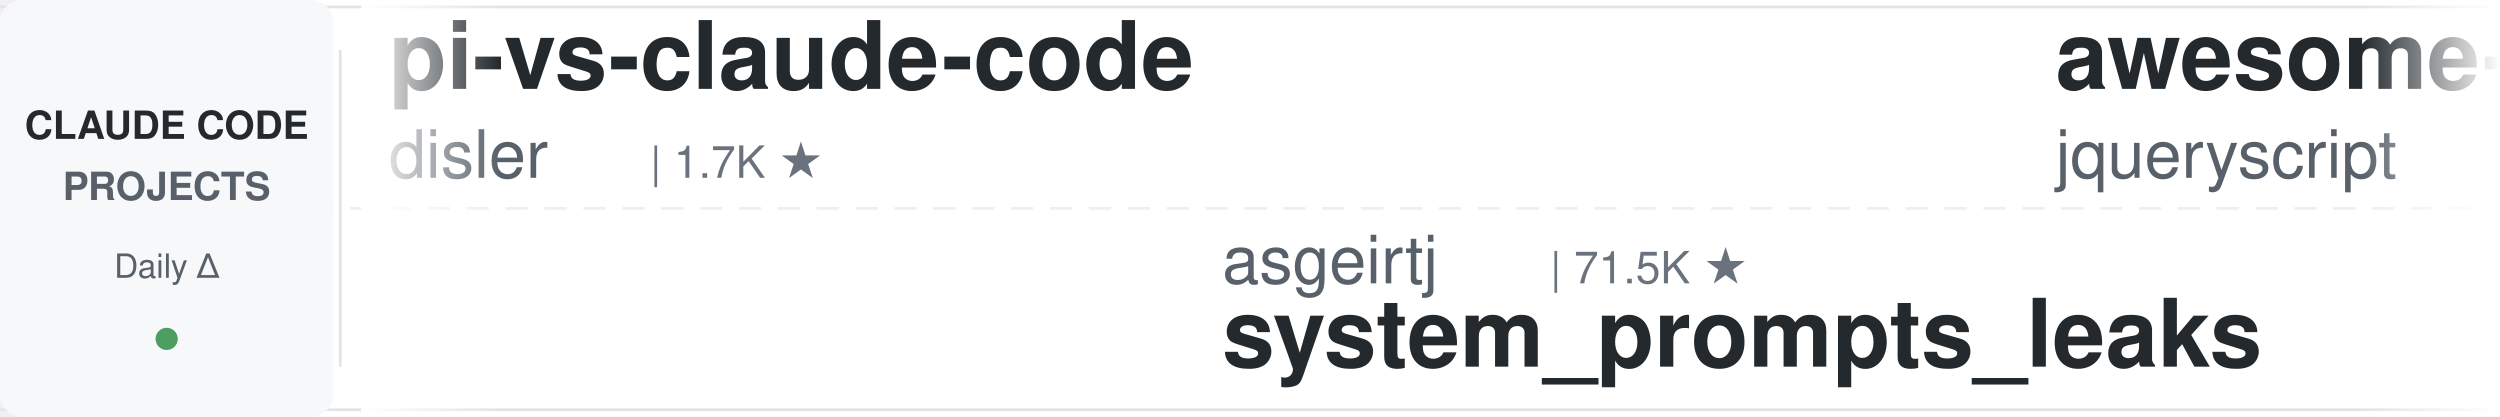
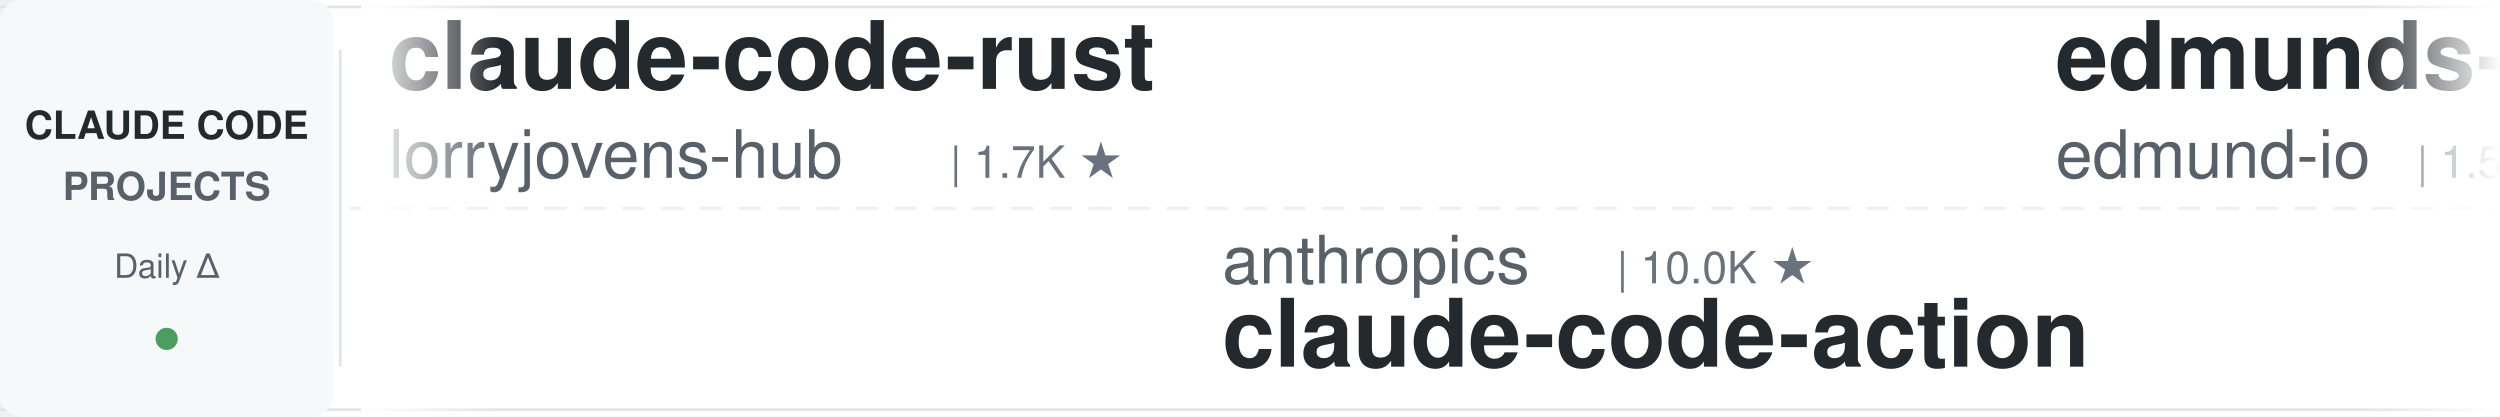
<svg xmlns="http://www.w3.org/2000/svg" width="900" height="150">
  <defs>
    <linearGradient id="leftFade" x1="0%" y1="0%" x2="100%" y2="0%">
      <stop offset="0%" style="stop-color:#ffffff;stop-opacity:1" />
      <stop offset="100%" style="stop-color:#ffffff;stop-opacity:0" />
    </linearGradient>
    <linearGradient id="rightFade" x1="0%" y1="0%" x2="100%" y2="0%">
      <stop offset="0%" style="stop-color:#ffffff;stop-opacity:0" />
      <stop offset="100%" style="stop-color:#ffffff;stop-opacity:1" />
    </linearGradient>
  </defs>
  <rect width="900" height="150" fill="#ffffff" rx="8" />
  <rect x="0" y="2" width="900" height="1" fill="#e1e4e8" />
  <rect x="0" y="147" width="900" height="1" fill="#e1e4e8" />
  <line x1="0" y1="75" x2="900" y2="75" stroke="#e1e4e8" stroke-width="1" stroke-dasharray="8 6" opacity="0.6" />
  <rect x="0" y="0" width="120" height="150" fill="#f6f8fa" rx="8" />
  <text x="60" y="50" font-family="-apple-system, BlinkMacSystemFont, 'Segoe UI', Helvetica, Arial, sans-serif" font-size="14" font-weight="600" fill="#24292e" text-anchor="middle">CLAUDE CODE</text>
  <text x="60" y="72" font-family="-apple-system, BlinkMacSystemFont, 'Segoe UI', Helvetica, Arial, sans-serif" font-size="14" font-weight="600" fill="#586069" text-anchor="middle">PROJECTS</text>
  <text x="60" y="100" font-family="-apple-system, BlinkMacSystemFont, 'Segoe UI', Helvetica, Arial, sans-serif" font-size="12" font-weight="500" fill="#586069" text-anchor="middle">Daily Δ</text>
  <circle cx="60" cy="122" r="4" fill="#22863a" opacity="0.8" />
  <rect x="122" y="18" width="1" height="114" fill="#e1e4e8" />
  <clipPath id="tickerClip">
    <rect x="130" y="0" width="770" height="150" />
  </clipPath>
  <g clip-path="url(#tickerClip)">
    <g id="tickerItems">
      <animateTransform attributeName="transform" attributeType="XML" type="translate" from="0 0" to="-3000 0" dur="54s" repeatCount="indefinite" />
      <g transform="translate(0, 0)">
-         <text x="140" y="32" font-family="-apple-system, BlinkMacSystemFont, 'Segoe UI', Helvetica, Arial, sans-serif" font-size="34" font-weight="600" fill="#24292e">pi-vs-claude-code</text>
-         <text x="140" y="64" font-family="-apple-system, BlinkMacSystemFont, 'Segoe UI', Helvetica, Arial, sans-serif" font-size="24" font-weight="400" fill="#586069">disler</text>
-         <text x="234" y="64" font-family="-apple-system, BlinkMacSystemFont, 'Segoe UI', Helvetica, Arial, sans-serif" font-size="16" font-weight="500" fill="#6a737d">| 1.7K ★</text>
+         <text x="140" y="32" font-family="-apple-system, BlinkMacSystemFont, 'Segoe UI', Helvetica, Arial, sans-serif" font-size="34" font-weight="600" fill="#24292e">claude-code-rust</text>
+         <text x="140" y="64" font-family="-apple-system, BlinkMacSystemFont, 'Segoe UI', Helvetica, Arial, sans-serif" font-size="24" font-weight="400" fill="#586069">lorryjovens-hub</text>
+         <text x="342" y="64" font-family="-apple-system, BlinkMacSystemFont, 'Segoe UI', Helvetica, Arial, sans-serif" font-size="16" font-weight="500" fill="#6a737d">| 1.7K ★</text>
      </g>
      <g transform="translate(300, 0)">
-         <text x="140" y="102" font-family="-apple-system, BlinkMacSystemFont, 'Segoe UI', Helvetica, Arial, sans-serif" font-size="24" font-weight="400" fill="#586069">asgeirtj</text>
-         <text x="258" y="102" font-family="-apple-system, BlinkMacSystemFont, 'Segoe UI', Helvetica, Arial, sans-serif" font-size="16" font-weight="500" fill="#6a737d">| 71.5K ★</text>
-         <text x="140" y="132" font-family="-apple-system, BlinkMacSystemFont, 'Segoe UI', Helvetica, Arial, sans-serif" font-size="34" font-weight="600" fill="#24292e">system_prompts_leaks</text>
+         <text x="140" y="102" font-family="-apple-system, BlinkMacSystemFont, 'Segoe UI', Helvetica, Arial, sans-serif" font-size="24" font-weight="400" fill="#586069">anthropics</text>
+         <text x="282" y="102" font-family="-apple-system, BlinkMacSystemFont, 'Segoe UI', Helvetica, Arial, sans-serif" font-size="16" font-weight="500" fill="#6a737d">| 10.0K ★</text>
+         <text x="140" y="132" font-family="-apple-system, BlinkMacSystemFont, 'Segoe UI', Helvetica, Arial, sans-serif" font-size="34" font-weight="600" fill="#24292e">claude-code-action</text>
      </g>
      <g transform="translate(600, 0)">
-         <text x="140" y="32" font-family="-apple-system, BlinkMacSystemFont, 'Segoe UI', Helvetica, Arial, sans-serif" font-size="34" font-weight="600" fill="#24292e">awesome-claude-code</text>
-         <text x="140" y="64" font-family="-apple-system, BlinkMacSystemFont, 'Segoe UI', Helvetica, Arial, sans-serif" font-size="24" font-weight="400" fill="#586069">jqueryscript</text>
-         <text x="306" y="64" font-family="-apple-system, BlinkMacSystemFont, 'Segoe UI', Helvetica, Arial, sans-serif" font-size="16" font-weight="500" fill="#6a737d">| 552 ★</text>
+         <text x="140" y="32" font-family="-apple-system, BlinkMacSystemFont, 'Segoe UI', Helvetica, Arial, sans-serif" font-size="34" font-weight="600" fill="#24292e">edmunds-claude-code</text>
+         <text x="140" y="64" font-family="-apple-system, BlinkMacSystemFont, 'Segoe UI', Helvetica, Arial, sans-serif" font-size="24" font-weight="400" fill="#586069">edmund-io</text>
+         <text x="270" y="64" font-family="-apple-system, BlinkMacSystemFont, 'Segoe UI', Helvetica, Arial, sans-serif" font-size="16" font-weight="500" fill="#6a737d">| 1.5K ★</text>
      </g>
      <g transform="translate(900, 0)">
-         <text x="140" y="102" font-family="-apple-system, BlinkMacSystemFont, 'Segoe UI', Helvetica, Arial, sans-serif" font-size="24" font-weight="400" fill="#586069">JrCx7scC</text>
-         <text x="258" y="102" font-family="-apple-system, BlinkMacSystemFont, 'Segoe UI', Helvetica, Arial, sans-serif" font-size="16" font-weight="500" fill="#6a737d">| 377 ★</text>
-         <text x="140" y="132" font-family="-apple-system, BlinkMacSystemFont, 'Segoe UI', Helvetica, Arial, sans-serif" font-size="34" font-weight="600" fill="#24292e">claude-code-source</text>
+         <text x="140" y="102" font-family="-apple-system, BlinkMacSystemFont, 'Segoe UI', Helvetica, Arial, sans-serif" font-size="24" font-weight="400" fill="#586069">nicedreamzapp</text>
+         <text x="318" y="102" font-family="-apple-system, BlinkMacSystemFont, 'Segoe UI', Helvetica, Arial, sans-serif" font-size="16" font-weight="500" fill="#6a737d">| 3.5K ★</text>
+         <text x="140" y="132" font-family="-apple-system, BlinkMacSystemFont, 'Segoe UI', Helvetica, Arial, sans-serif" font-size="34" font-weight="600" fill="#24292e">claude-code-local</text>
      </g>
      <g transform="translate(1200, 0)">
-         <text x="140" y="32" font-family="-apple-system, BlinkMacSystemFont, 'Segoe UI', Helvetica, Arial, sans-serif" font-size="34" font-weight="600" fill="#24292e">free-claude-code</text>
-         <text x="140" y="64" font-family="-apple-system, BlinkMacSystemFont, 'Segoe UI', Helvetica, Arial, sans-serif" font-size="24" font-weight="400" fill="#586069">Alishahryar1</text>
-         <text x="306" y="64" font-family="-apple-system, BlinkMacSystemFont, 'Segoe UI', Helvetica, Arial, sans-serif" font-size="16" font-weight="500" fill="#6a737d">| 70.5K ★</text>
+         <text x="140" y="32" font-family="-apple-system, BlinkMacSystemFont, 'Segoe UI', Helvetica, Arial, sans-serif" font-size="34" font-weight="600" fill="#24292e">Claude-Code-Game-Studios</text>
+         <text x="140" y="64" font-family="-apple-system, BlinkMacSystemFont, 'Segoe UI', Helvetica, Arial, sans-serif" font-size="24" font-weight="400" fill="#586069">Donchitos</text>
+         <text x="270" y="64" font-family="-apple-system, BlinkMacSystemFont, 'Segoe UI', Helvetica, Arial, sans-serif" font-size="16" font-weight="500" fill="#6a737d">| 39.6K ★</text>
      </g>
      <g transform="translate(1500, 0)">
-         <text x="140" y="102" font-family="-apple-system, BlinkMacSystemFont, 'Segoe UI', Helvetica, Arial, sans-serif" font-size="24" font-weight="400" fill="#586069">fuergaosi233</text>
-         <text x="306" y="102" font-family="-apple-system, BlinkMacSystemFont, 'Segoe UI', Helvetica, Arial, sans-serif" font-size="16" font-weight="500" fill="#6a737d">| 2.8K ★</text>
-         <text x="140" y="132" font-family="-apple-system, BlinkMacSystemFont, 'Segoe UI', Helvetica, Arial, sans-serif" font-size="34" font-weight="600" fill="#24292e">claude-code-proxy</text>
+         <text x="140" y="102" font-family="-apple-system, BlinkMacSystemFont, 'Segoe UI', Helvetica, Arial, sans-serif" font-size="24" font-weight="400" fill="#586069">FlorianBruniaux</text>
+         <text x="342" y="102" font-family="-apple-system, BlinkMacSystemFont, 'Segoe UI', Helvetica, Arial, sans-serif" font-size="16" font-weight="500" fill="#6a737d">| 6.4K ★</text>
+         <text x="140" y="132" font-family="-apple-system, BlinkMacSystemFont, 'Segoe UI', Helvetica, Arial, sans-serif" font-size="34" font-weight="600" fill="#24292e">claude-code-ultimate-gui...</text>
      </g>
      <g transform="translate(1800, 0)">
-         <text x="140" y="32" font-family="-apple-system, BlinkMacSystemFont, 'Segoe UI', Helvetica, Arial, sans-serif" font-size="34" font-weight="600" fill="#24292e">claude-code-hub</text>
-         <text x="140" y="64" font-family="-apple-system, BlinkMacSystemFont, 'Segoe UI', Helvetica, Arial, sans-serif" font-size="24" font-weight="400" fill="#586069">ding113</text>
-         <text x="246" y="64" font-family="-apple-system, BlinkMacSystemFont, 'Segoe UI', Helvetica, Arial, sans-serif" font-size="16" font-weight="500" fill="#6a737d">| 3.4K ★</text>
+         <text x="140" y="32" font-family="-apple-system, BlinkMacSystemFont, 'Segoe UI', Helvetica, Arial, sans-serif" font-size="34" font-weight="600" fill="#24292e">Auto-claude-code-researc...</text>
+         <text x="140" y="64" font-family="-apple-system, BlinkMacSystemFont, 'Segoe UI', Helvetica, Arial, sans-serif" font-size="24" font-weight="400" fill="#586069">wanshuiyin</text>
+         <text x="282" y="64" font-family="-apple-system, BlinkMacSystemFont, 'Segoe UI', Helvetica, Arial, sans-serif" font-size="16" font-weight="500" fill="#6a737d">| 19.2K ★</text>
      </g>
      <g transform="translate(2100, 0)">
-         <text x="140" y="102" font-family="-apple-system, BlinkMacSystemFont, 'Segoe UI', Helvetica, Arial, sans-serif" font-size="24" font-weight="400" fill="#586069">davila7</text>
-         <text x="246" y="102" font-family="-apple-system, BlinkMacSystemFont, 'Segoe UI', Helvetica, Arial, sans-serif" font-size="16" font-weight="500" fill="#6a737d">| 33.8K ★</text>
-         <text x="140" y="132" font-family="-apple-system, BlinkMacSystemFont, 'Segoe UI', Helvetica, Arial, sans-serif" font-size="34" font-weight="600" fill="#24292e">claude-code-templates</text>
+         <text x="140" y="102" font-family="-apple-system, BlinkMacSystemFont, 'Segoe UI', Helvetica, Arial, sans-serif" font-size="24" font-weight="400" fill="#586069">Yeachan-Heo</text>
+         <text x="294" y="102" font-family="-apple-system, BlinkMacSystemFont, 'Segoe UI', Helvetica, Arial, sans-serif" font-size="16" font-weight="500" fill="#6a737d">| 40.8K ★</text>
+         <text x="140" y="132" font-family="-apple-system, BlinkMacSystemFont, 'Segoe UI', Helvetica, Arial, sans-serif" font-size="34" font-weight="600" fill="#24292e">oh-my-claudecode</text>
      </g>
      <g transform="translate(2400, 0)">
-         <text x="140" y="32" font-family="-apple-system, BlinkMacSystemFont, 'Segoe UI', Helvetica, Arial, sans-serif" font-size="34" font-weight="600" fill="#24292e">Claude-Code-Quest</text>
-         <text x="140" y="64" font-family="-apple-system, BlinkMacSystemFont, 'Segoe UI', Helvetica, Arial, sans-serif" font-size="24" font-weight="400" fill="#586069">wesammustafa</text>
-         <text x="306" y="64" font-family="-apple-system, BlinkMacSystemFont, 'Segoe UI', Helvetica, Arial, sans-serif" font-size="16" font-weight="500" fill="#6a737d">| 3.7K ★</text>
+         <text x="140" y="32" font-family="-apple-system, BlinkMacSystemFont, 'Segoe UI', Helvetica, Arial, sans-serif" font-size="34" font-weight="600" fill="#24292e">learn-claude-code</text>
+         <text x="140" y="64" font-family="-apple-system, BlinkMacSystemFont, 'Segoe UI', Helvetica, Arial, sans-serif" font-size="24" font-weight="400" fill="#586069">shareAI-lab</text>
+         <text x="294" y="64" font-family="-apple-system, BlinkMacSystemFont, 'Segoe UI', Helvetica, Arial, sans-serif" font-size="16" font-weight="500" fill="#6a737d">| 80.4K ★</text>
      </g>
      <g transform="translate(2700, 0)">
-         <text x="140" y="102" font-family="-apple-system, BlinkMacSystemFont, 'Segoe UI', Helvetica, Arial, sans-serif" font-size="24" font-weight="400" fill="#586069">anthropics</text>
-         <text x="282" y="102" font-family="-apple-system, BlinkMacSystemFont, 'Segoe UI', Helvetica, Arial, sans-serif" font-size="16" font-weight="500" fill="#6a737d">| 6.9K ★</text>
-         <text x="140" y="132" font-family="-apple-system, BlinkMacSystemFont, 'Segoe UI', Helvetica, Arial, sans-serif" font-size="34" font-weight="600" fill="#24292e">claude-code-security-rev...</text>
+         <text x="140" y="102" font-family="-apple-system, BlinkMacSystemFont, 'Segoe UI', Helvetica, Arial, sans-serif" font-size="24" font-weight="400" fill="#586069">multica-ai</text>
+         <text x="282" y="102" font-family="-apple-system, BlinkMacSystemFont, 'Segoe UI', Helvetica, Arial, sans-serif" font-size="16" font-weight="500" fill="#6a737d">| 233.4K ★</text>
+         <text x="140" y="132" font-family="-apple-system, BlinkMacSystemFont, 'Segoe UI', Helvetica, Arial, sans-serif" font-size="34" font-weight="600" fill="#24292e">andrej-karpathy-skills</text>
      </g>
      <g transform="translate(3000, 0)">
-         <text x="140" y="32" font-family="-apple-system, BlinkMacSystemFont, 'Segoe UI', Helvetica, Arial, sans-serif" font-size="34" font-weight="600" fill="#24292e">pi-vs-claude-code</text>
-         <text x="140" y="64" font-family="-apple-system, BlinkMacSystemFont, 'Segoe UI', Helvetica, Arial, sans-serif" font-size="24" font-weight="400" fill="#586069">disler</text>
-         <text x="234" y="64" font-family="-apple-system, BlinkMacSystemFont, 'Segoe UI', Helvetica, Arial, sans-serif" font-size="16" font-weight="500" fill="#6a737d">| 1.7K ★</text>
+         <text x="140" y="32" font-family="-apple-system, BlinkMacSystemFont, 'Segoe UI', Helvetica, Arial, sans-serif" font-size="34" font-weight="600" fill="#24292e">claude-code-rust</text>
+         <text x="140" y="64" font-family="-apple-system, BlinkMacSystemFont, 'Segoe UI', Helvetica, Arial, sans-serif" font-size="24" font-weight="400" fill="#586069">lorryjovens-hub</text>
+         <text x="342" y="64" font-family="-apple-system, BlinkMacSystemFont, 'Segoe UI', Helvetica, Arial, sans-serif" font-size="16" font-weight="500" fill="#6a737d">| 1.7K ★</text>
      </g>
      <g transform="translate(3300, 0)">
-         <text x="140" y="102" font-family="-apple-system, BlinkMacSystemFont, 'Segoe UI', Helvetica, Arial, sans-serif" font-size="24" font-weight="400" fill="#586069">asgeirtj</text>
-         <text x="258" y="102" font-family="-apple-system, BlinkMacSystemFont, 'Segoe UI', Helvetica, Arial, sans-serif" font-size="16" font-weight="500" fill="#6a737d">| 71.5K ★</text>
-         <text x="140" y="132" font-family="-apple-system, BlinkMacSystemFont, 'Segoe UI', Helvetica, Arial, sans-serif" font-size="34" font-weight="600" fill="#24292e">system_prompts_leaks</text>
+         <text x="140" y="102" font-family="-apple-system, BlinkMacSystemFont, 'Segoe UI', Helvetica, Arial, sans-serif" font-size="24" font-weight="400" fill="#586069">anthropics</text>
+         <text x="282" y="102" font-family="-apple-system, BlinkMacSystemFont, 'Segoe UI', Helvetica, Arial, sans-serif" font-size="16" font-weight="500" fill="#6a737d">| 10.0K ★</text>
+         <text x="140" y="132" font-family="-apple-system, BlinkMacSystemFont, 'Segoe UI', Helvetica, Arial, sans-serif" font-size="34" font-weight="600" fill="#24292e">claude-code-action</text>
      </g>
      <g transform="translate(3600, 0)">
-         <text x="140" y="32" font-family="-apple-system, BlinkMacSystemFont, 'Segoe UI', Helvetica, Arial, sans-serif" font-size="34" font-weight="600" fill="#24292e">awesome-claude-code</text>
-         <text x="140" y="64" font-family="-apple-system, BlinkMacSystemFont, 'Segoe UI', Helvetica, Arial, sans-serif" font-size="24" font-weight="400" fill="#586069">jqueryscript</text>
-         <text x="306" y="64" font-family="-apple-system, BlinkMacSystemFont, 'Segoe UI', Helvetica, Arial, sans-serif" font-size="16" font-weight="500" fill="#6a737d">| 552 ★</text>
+         <text x="140" y="32" font-family="-apple-system, BlinkMacSystemFont, 'Segoe UI', Helvetica, Arial, sans-serif" font-size="34" font-weight="600" fill="#24292e">edmunds-claude-code</text>
+         <text x="140" y="64" font-family="-apple-system, BlinkMacSystemFont, 'Segoe UI', Helvetica, Arial, sans-serif" font-size="24" font-weight="400" fill="#586069">edmund-io</text>
+         <text x="270" y="64" font-family="-apple-system, BlinkMacSystemFont, 'Segoe UI', Helvetica, Arial, sans-serif" font-size="16" font-weight="500" fill="#6a737d">| 1.5K ★</text>
      </g>
      <g transform="translate(3900, 0)">
-         <text x="140" y="102" font-family="-apple-system, BlinkMacSystemFont, 'Segoe UI', Helvetica, Arial, sans-serif" font-size="24" font-weight="400" fill="#586069">JrCx7scC</text>
-         <text x="258" y="102" font-family="-apple-system, BlinkMacSystemFont, 'Segoe UI', Helvetica, Arial, sans-serif" font-size="16" font-weight="500" fill="#6a737d">| 377 ★</text>
-         <text x="140" y="132" font-family="-apple-system, BlinkMacSystemFont, 'Segoe UI', Helvetica, Arial, sans-serif" font-size="34" font-weight="600" fill="#24292e">claude-code-source</text>
+         <text x="140" y="102" font-family="-apple-system, BlinkMacSystemFont, 'Segoe UI', Helvetica, Arial, sans-serif" font-size="24" font-weight="400" fill="#586069">nicedreamzapp</text>
+         <text x="318" y="102" font-family="-apple-system, BlinkMacSystemFont, 'Segoe UI', Helvetica, Arial, sans-serif" font-size="16" font-weight="500" fill="#6a737d">| 3.5K ★</text>
+         <text x="140" y="132" font-family="-apple-system, BlinkMacSystemFont, 'Segoe UI', Helvetica, Arial, sans-serif" font-size="34" font-weight="600" fill="#24292e">claude-code-local</text>
      </g>
    </g>
  </g>
  <rect x="130" y="0" width="50" height="150" fill="url(#leftFade)" />
  <rect x="850" y="0" width="50" height="150" fill="url(#rightFade)" />
</svg>
